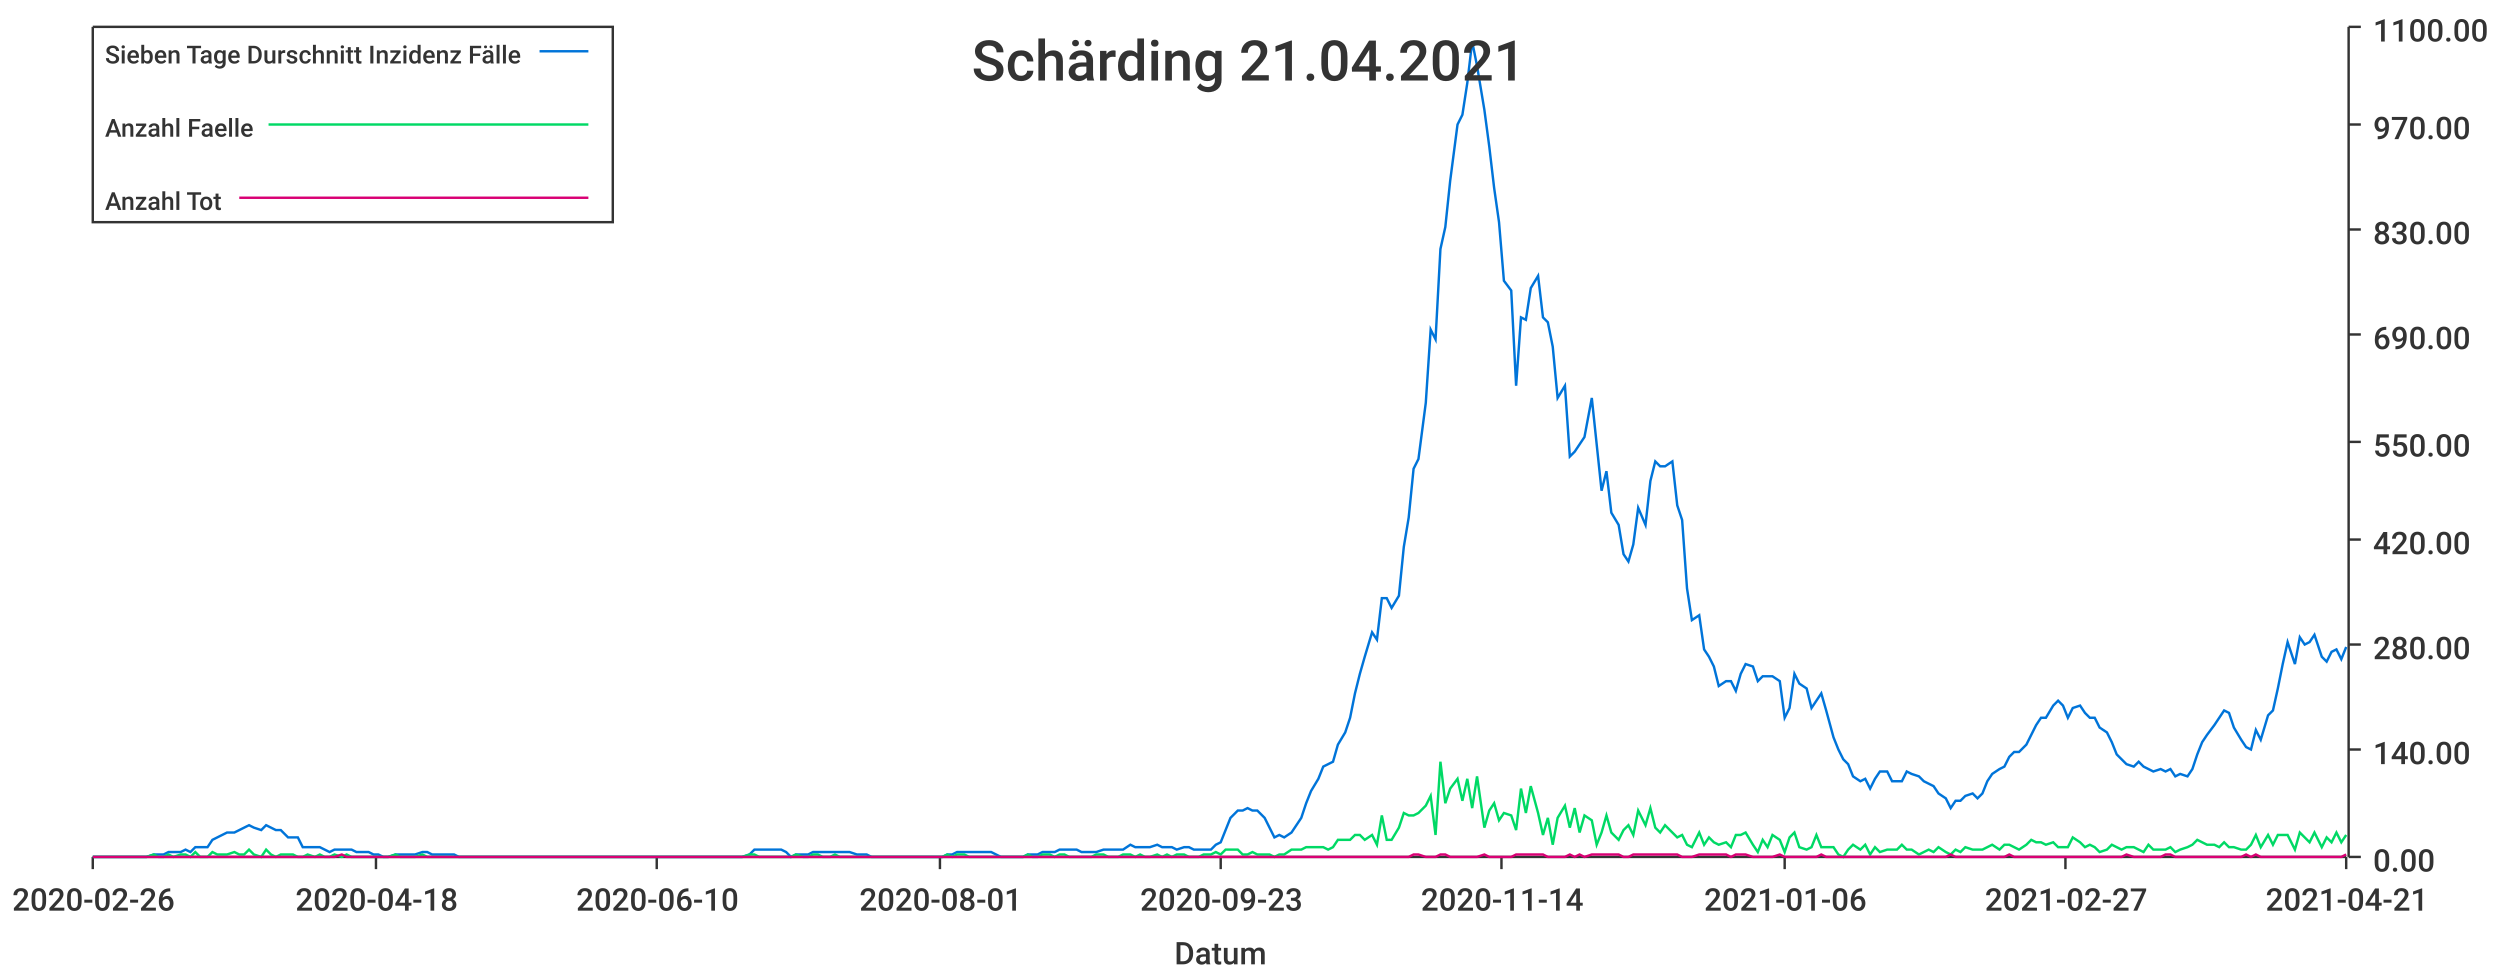
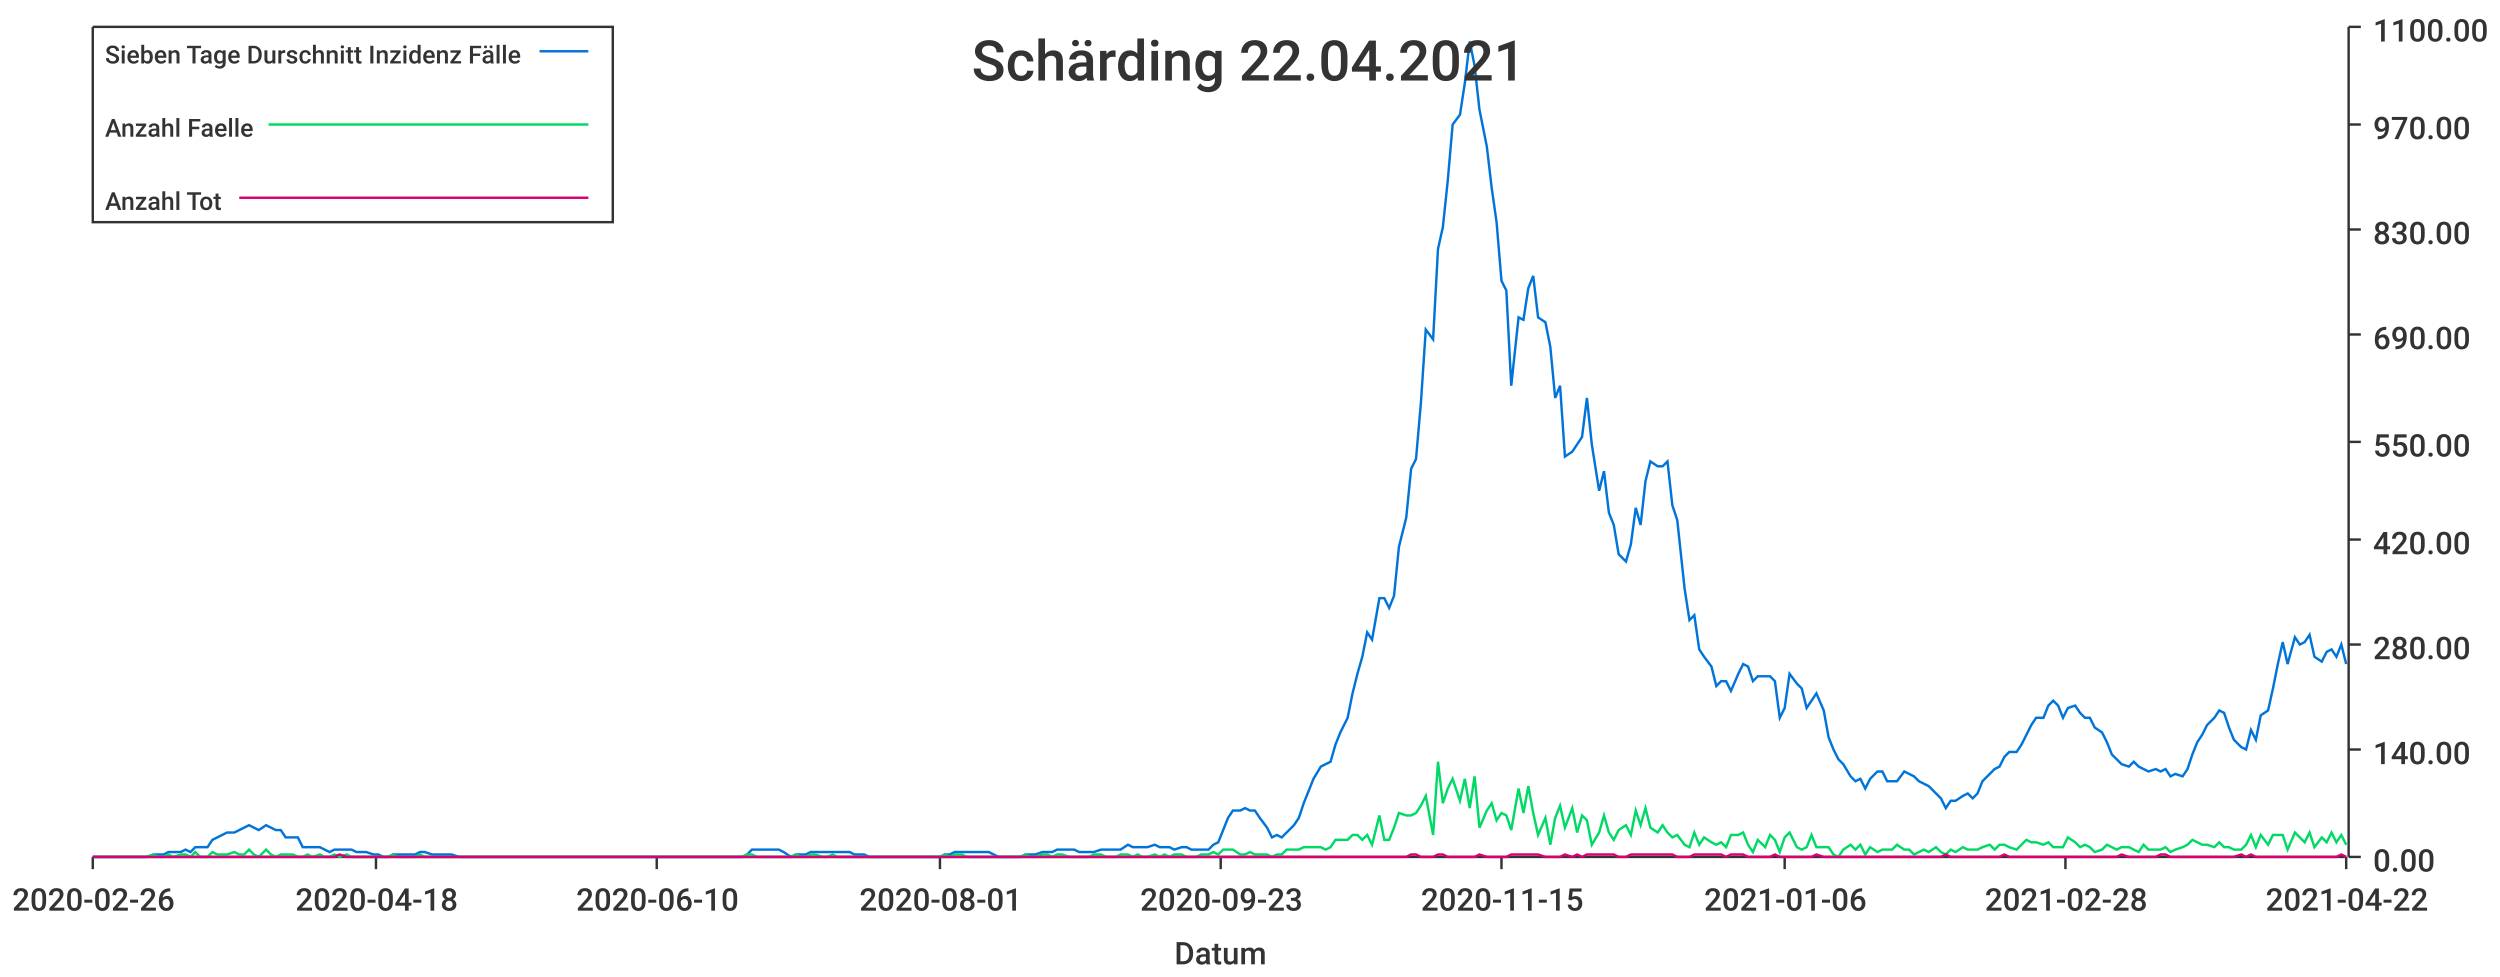
<svg xmlns="http://www.w3.org/2000/svg" width="1024" height="400">\n<path d="M 0 0 L 1024 0 L 1024 400 L 0 400 L 0 0" style="stroke-width:0;stroke:rgba(255,255,255,1.0);fill:rgba(255,255,255,1.0)" />
  <path d="M 38 11 L 961 11 L 961 351 L 38 351 L 38 11" style="stroke-width:0;stroke:rgba(255,255,255,1.0);fill:rgba(255,255,255,1.0)" />
  <path d="M 38 351 L 961 351" style="stroke-width:1;stroke:rgba(51,51,51,1.0);fill:none" />
  <path d="M 38 351 L 38 356" style="stroke-width:1;stroke:rgba(51,51,51,1.0);fill:none" />
  <text x="5" y="373" style="stroke-width:0;stroke:none;fill:rgba(51,51,51,1.0);font-size:12.8px;font-family:'Roboto Medium',sans-serif">2020-02-26</text>
  <path d="M 154 351 L 154 356" style="stroke-width:1;stroke:rgba(51,51,51,1.0);fill:none" />
  <text x="121" y="373" style="stroke-width:0;stroke:none;fill:rgba(51,51,51,1.0);font-size:12.8px;font-family:'Roboto Medium',sans-serif">2020-04-18</text>
  <path d="M 269 351 L 269 356" style="stroke-width:1;stroke:rgba(51,51,51,1.0);fill:none" />
  <text x="236" y="373" style="stroke-width:0;stroke:none;fill:rgba(51,51,51,1.0);font-size:12.8px;font-family:'Roboto Medium',sans-serif">2020-06-10</text>
  <path d="M 385 351 L 385 356" style="stroke-width:1;stroke:rgba(51,51,51,1.0);fill:none" />
  <text x="352" y="373" style="stroke-width:0;stroke:none;fill:rgba(51,51,51,1.0);font-size:12.8px;font-family:'Roboto Medium',sans-serif">2020-08-01</text>
  <path d="M 500 351 L 500 356" style="stroke-width:1;stroke:rgba(51,51,51,1.0);fill:none" />
  <text x="467" y="373" style="stroke-width:0;stroke:none;fill:rgba(51,51,51,1.0);font-size:12.8px;font-family:'Roboto Medium',sans-serif">2020-09-23</text>
  <path d="M 615 351 L 615 356" style="stroke-width:1;stroke:rgba(51,51,51,1.0);fill:none" />
-   <text x="582" y="373" style="stroke-width:0;stroke:none;fill:rgba(51,51,51,1.0);font-size:12.8px;font-family:'Roboto Medium',sans-serif">2020-11-14</text>
+   <text x="582" y="373" style="stroke-width:0;stroke:none;fill:rgba(51,51,51,1.0);font-size:12.8px;font-family:'Roboto Medium',sans-serif">2020-11-15</text>
  <path d="M 731 351 L 731 356" style="stroke-width:1;stroke:rgba(51,51,51,1.0);fill:none" />
  <text x="698" y="373" style="stroke-width:0;stroke:none;fill:rgba(51,51,51,1.0);font-size:12.8px;font-family:'Roboto Medium',sans-serif">2021-01-06</text>
  <path d="M 846 351 L 846 356" style="stroke-width:1;stroke:rgba(51,51,51,1.0);fill:none" />
-   <text x="813" y="373" style="stroke-width:0;stroke:none;fill:rgba(51,51,51,1.0);font-size:12.8px;font-family:'Roboto Medium',sans-serif">2021-02-27</text>
+   <text x="813" y="373" style="stroke-width:0;stroke:none;fill:rgba(51,51,51,1.0);font-size:12.8px;font-family:'Roboto Medium',sans-serif">2021-02-28</text>
  <path d="M 961 351 L 961 356" style="stroke-width:1;stroke:rgba(51,51,51,1.0);fill:none" />
-   <text x="928" y="373" style="stroke-width:0;stroke:none;fill:rgba(51,51,51,1.0);font-size:12.8px;font-family:'Roboto Medium',sans-serif">2021-04-21</text>
+   <text x="928" y="373" style="stroke-width:0;stroke:none;fill:rgba(51,51,51,1.0);font-size:12.8px;font-family:'Roboto Medium',sans-serif">2021-04-22</text>
  <text x="481" y="395" style="stroke-width:0;stroke:none;fill:rgba(51,51,51,1.0);font-size:12.8px;font-family:'Roboto Medium',sans-serif">Datum</text>
  <path d="M 962 351 L 962 11" style="stroke-width:1;stroke:rgba(51,51,51,1.0);fill:none" />
  <path d="M 962 351 L 967 351" style="stroke-width:1;stroke:rgba(51,51,51,1.0);fill:none" />
  <text x="972" y="357" style="stroke-width:0;stroke:none;fill:rgba(51,51,51,1.0);font-size:12.8px;font-family:'Roboto Medium',sans-serif">0.00</text>
  <path d="M 962 307 L 967 307" style="stroke-width:1;stroke:rgba(51,51,51,1.0);fill:none" />
  <text x="972" y="313" style="stroke-width:0;stroke:none;fill:rgba(51,51,51,1.0);font-size:12.8px;font-family:'Roboto Medium',sans-serif">140.00</text>
  <path d="M 962 264 L 967 264" style="stroke-width:1;stroke:rgba(51,51,51,1.0);fill:none" />
  <text x="972" y="270" style="stroke-width:0;stroke:none;fill:rgba(51,51,51,1.0);font-size:12.8px;font-family:'Roboto Medium',sans-serif">280.00</text>
  <path d="M 962 221 L 967 221" style="stroke-width:1;stroke:rgba(51,51,51,1.0);fill:none" />
  <text x="972" y="227" style="stroke-width:0;stroke:none;fill:rgba(51,51,51,1.0);font-size:12.8px;font-family:'Roboto Medium',sans-serif">420.00</text>
  <path d="M 962 181 L 967 181" style="stroke-width:1;stroke:rgba(51,51,51,1.0);fill:none" />
  <text x="972" y="187" style="stroke-width:0;stroke:none;fill:rgba(51,51,51,1.0);font-size:12.8px;font-family:'Roboto Medium',sans-serif">550.00</text>
  <path d="M 962 137 L 967 137" style="stroke-width:1;stroke:rgba(51,51,51,1.0);fill:none" />
  <text x="972" y="143" style="stroke-width:0;stroke:none;fill:rgba(51,51,51,1.0);font-size:12.8px;font-family:'Roboto Medium',sans-serif">690.00</text>
  <path d="M 962 94 L 967 94" style="stroke-width:1;stroke:rgba(51,51,51,1.0);fill:none" />
  <text x="972" y="100" style="stroke-width:0;stroke:none;fill:rgba(51,51,51,1.0);font-size:12.8px;font-family:'Roboto Medium',sans-serif">830.00</text>
  <path d="M 962 51 L 967 51" style="stroke-width:1;stroke:rgba(51,51,51,1.0);fill:none" />
  <text x="972" y="57" style="stroke-width:0;stroke:none;fill:rgba(51,51,51,1.0);font-size:12.8px;font-family:'Roboto Medium',sans-serif">970.00</text>
  <path d="M 962 11 L 967 11" style="stroke-width:1;stroke:rgba(51,51,51,1.0);fill:none" />
  <text x="972" y="17" style="stroke-width:0;stroke:none;fill:rgba(51,51,51,1.0);font-size:12.8px;font-family:'Roboto Medium',sans-serif">1100.00</text>
-   <path d="M 38 351 L 41 351 L 43 351 L 45 351 L 47 351 L 49 351 L 52 351 L 54 351 L 56 351 L 58 351 L 60 351 L 63 350 L 65 350 L 67 350 L 69 349 L 71 349 L 74 349 L 76 348 L 78 349 L 80 347 L 82 347 L 85 347 L 87 344 L 89 343 L 91 342 L 93 341 L 96 341 L 98 340 L 100 339 L 102 338 L 104 339 L 107 340 L 109 338 L 111 339 L 113 340 L 115 340 L 118 343 L 120 343 L 122 343 L 124 347 L 126 347 L 129 347 L 131 347 L 133 348 L 135 349 L 137 348 L 140 348 L 142 348 L 144 348 L 146 349 L 148 349 L 151 349 L 153 350 L 155 350 L 157 351 L 159 351 L 162 350 L 164 350 L 166 350 L 168 350 L 170 350 L 173 349 L 175 349 L 177 350 L 179 350 L 181 350 L 184 350 L 186 350 L 188 351 L 190 351 L 192 351 L 195 351 L 197 351 L 199 351 L 201 351 L 203 351 L 206 351 L 208 351 L 210 351 L 212 351 L 214 351 L 217 351 L 219 351 L 221 351 L 223 351 L 225 351 L 227 351 L 230 351 L 232 351 L 234 351 L 236 351 L 238 351 L 241 351 L 243 351 L 245 351 L 247 351 L 249 351 L 252 351 L 254 351 L 256 351 L 258 351 L 260 351 L 263 351 L 265 351 L 267 351 L 269 351 L 271 351 L 274 351 L 276 351 L 278 351 L 280 351 L 282 351 L 285 351 L 287 351 L 289 351 L 291 351 L 293 351 L 296 351 L 298 351 L 300 351 L 302 351 L 304 351 L 307 350 L 309 348 L 311 348 L 313 348 L 315 348 L 318 348 L 320 348 L 322 349 L 324 351 L 326 350 L 329 350 L 331 350 L 333 349 L 335 349 L 337 349 L 340 349 L 342 349 L 344 349 L 346 349 L 348 349 L 351 350 L 353 350 L 355 350 L 357 351 L 359 351 L 362 351 L 364 351 L 366 351 L 368 351 L 370 351 L 373 351 L 375 351 L 377 351 L 379 351 L 381 351 L 384 351 L 386 351 L 388 350 L 390 350 L 392 349 L 395 349 L 397 349 L 399 349 L 401 349 L 403 349 L 406 349 L 408 350 L 410 351 L 412 351 L 414 351 L 416 351 L 419 351 L 421 350 L 423 350 L 425 350 L 427 349 L 430 349 L 432 349 L 434 348 L 436 348 L 438 348 L 441 348 L 443 349 L 445 349 L 447 349 L 449 349 L 452 348 L 454 348 L 456 348 L 458 348 L 460 348 L 463 346 L 465 347 L 467 347 L 469 347 L 471 347 L 474 346 L 476 347 L 478 347 L 480 347 L 482 348 L 485 347 L 487 347 L 489 348 L 491 348 L 493 348 L 496 348 L 498 346 L 500 345 L 502 340 L 504 335 L 507 332 L 509 332 L 511 331 L 513 332 L 515 332 L 518 335 L 520 339 L 522 343 L 524 342 L 526 343 L 529 341 L 531 338 L 533 335 L 535 329 L 537 324 L 540 319 L 542 314 L 544 313 L 546 312 L 548 305 L 551 300 L 553 294 L 555 284 L 557 276 L 559 269 L 562 259 L 564 262 L 566 245 L 568 245 L 570 249 L 573 244 L 575 224 L 577 212 L 579 192 L 581 188 L 584 165 L 586 135 L 588 139 L 590 102 L 592 93 L 594 74 L 597 51 L 599 47 L 601 34 L 603 17 L 605 27 L 608 45 L 610 60 L 612 77 L 614 91 L 616 115 L 619 119 L 621 158 L 623 130 L 625 131 L 627 118 L 630 113 L 632 130 L 634 132 L 636 142 L 638 163 L 641 158 L 643 187 L 645 185 L 647 182 L 649 179 L 652 163 L 654 182 L 656 201 L 658 193 L 660 210 L 663 215 L 665 227 L 667 230 L 669 223 L 671 208 L 674 215 L 676 197 L 678 189 L 680 191 L 682 191 L 685 189 L 687 207 L 689 213 L 691 241 L 693 254 L 696 252 L 698 266 L 700 269 L 702 273 L 704 281 L 707 279 L 709 279 L 711 283 L 713 276 L 715 272 L 718 273 L 720 279 L 722 277 L 724 277 L 726 277 L 729 279 L 731 294 L 733 290 L 735 276 L 737 280 L 740 282 L 742 290 L 744 287 L 746 284 L 748 291 L 751 302 L 753 307 L 755 311 L 757 313 L 759 318 L 762 320 L 764 319 L 766 323 L 768 319 L 770 316 L 773 316 L 775 320 L 777 320 L 779 320 L 781 316 L 783 317 L 786 318 L 788 320 L 790 321 L 792 322 L 794 325 L 797 327 L 799 331 L 801 328 L 803 328 L 805 326 L 808 325 L 810 327 L 812 325 L 814 320 L 816 317 L 819 315 L 821 314 L 823 310 L 825 308 L 827 308 L 830 305 L 832 301 L 834 297 L 836 294 L 838 294 L 841 289 L 843 287 L 845 289 L 847 294 L 849 290 L 852 289 L 854 292 L 856 294 L 858 294 L 860 298 L 863 300 L 865 304 L 867 309 L 869 311 L 871 313 L 874 314 L 876 312 L 878 314 L 880 315 L 882 316 L 885 315 L 887 316 L 889 315 L 891 318 L 893 317 L 896 318 L 898 315 L 900 309 L 902 304 L 904 301 L 907 297 L 909 294 L 911 291 L 913 292 L 915 298 L 918 303 L 920 306 L 922 307 L 924 299 L 926 303 L 929 293 L 931 291 L 933 282 L 935 272 L 937 263 L 940 272 L 942 261 L 944 264 L 946 263 L 948 260 L 951 269 L 953 271 L 955 267 L 957 266 L 959 270 L 961 265" style="stroke-width:1;stroke:rgba(0,116,217,1.0);fill:none" />
-   <path d="M 38 351 L 41 351 L 43 351 L 45 351 L 47 351 L 49 351 L 52 351 L 54 351 L 56 351 L 58 351 L 60 351 L 63 350 L 65 351 L 67 351 L 69 350 L 71 351 L 74 350 L 76 350 L 78 351 L 80 349 L 82 351 L 85 351 L 87 349 L 89 350 L 91 350 L 93 350 L 96 349 L 98 350 L 100 350 L 102 348 L 104 350 L 107 351 L 109 348 L 111 350 L 113 351 L 115 350 L 118 350 L 120 350 L 122 351 L 124 351 L 126 350 L 129 351 L 131 350 L 133 351 L 135 351 L 137 350 L 140 351 L 142 350 L 144 351 L 146 351 L 148 351 L 151 351 L 153 351 L 155 351 L 157 351 L 159 351 L 162 350 L 164 351 L 166 351 L 168 351 L 170 351 L 173 350 L 175 351 L 177 351 L 179 351 L 181 351 L 184 351 L 186 351 L 188 351 L 190 351 L 192 351 L 195 351 L 197 351 L 199 351 L 201 351 L 203 351 L 206 351 L 208 351 L 210 351 L 212 351 L 214 351 L 217 351 L 219 351 L 221 351 L 223 351 L 225 351 L 227 351 L 230 351 L 232 351 L 234 351 L 236 351 L 238 351 L 241 351 L 243 351 L 245 351 L 247 351 L 249 351 L 252 351 L 254 351 L 256 351 L 258 351 L 260 351 L 263 351 L 265 351 L 267 351 L 269 351 L 271 351 L 274 351 L 276 351 L 278 351 L 280 351 L 282 351 L 285 351 L 287 351 L 289 351 L 291 351 L 293 351 L 296 351 L 298 351 L 300 351 L 302 351 L 304 351 L 307 350 L 309 350 L 311 351 L 313 351 L 315 351 L 318 351 L 320 351 L 322 351 L 324 351 L 326 350 L 329 351 L 331 351 L 333 350 L 335 350 L 337 351 L 340 351 L 342 350 L 344 351 L 346 351 L 348 351 L 351 351 L 353 351 L 355 351 L 357 351 L 359 351 L 362 351 L 364 351 L 366 351 L 368 351 L 370 351 L 373 351 L 375 351 L 377 351 L 379 351 L 381 351 L 384 351 L 386 351 L 388 350 L 390 351 L 392 350 L 395 350 L 397 351 L 399 351 L 401 351 L 403 351 L 406 351 L 408 351 L 410 351 L 412 351 L 414 351 L 416 351 L 419 351 L 421 350 L 423 351 L 425 351 L 427 350 L 430 350 L 432 351 L 434 350 L 436 350 L 438 351 L 441 351 L 443 351 L 445 351 L 447 351 L 449 350 L 452 350 L 454 351 L 456 351 L 458 351 L 460 350 L 463 350 L 465 351 L 467 350 L 469 351 L 471 351 L 474 350 L 476 351 L 478 350 L 480 351 L 482 350 L 485 350 L 487 351 L 489 351 L 491 351 L 493 350 L 496 350 L 498 349 L 500 350 L 502 348 L 504 348 L 507 348 L 509 350 L 511 350 L 513 349 L 515 350 L 518 350 L 520 350 L 522 351 L 524 350 L 526 350 L 529 348 L 531 348 L 533 348 L 535 347 L 537 347 L 540 347 L 542 347 L 544 348 L 546 347 L 548 344 L 551 344 L 553 344 L 555 342 L 557 342 L 559 344 L 562 342 L 564 346 L 566 334 L 568 344 L 570 344 L 573 339 L 575 333 L 577 334 L 579 334 L 581 333 L 584 330 L 586 326 L 588 342 L 590 312 L 592 329 L 594 323 L 597 319 L 599 328 L 601 319 L 603 331 L 605 318 L 608 339 L 610 332 L 612 329 L 614 336 L 616 333 L 619 334 L 621 340 L 623 323 L 625 333 L 627 322 L 630 333 L 632 342 L 634 335 L 636 346 L 638 335 L 641 330 L 643 339 L 645 331 L 647 341 L 649 334 L 652 336 L 654 346 L 656 341 L 658 334 L 660 341 L 663 344 L 665 340 L 667 338 L 669 342 L 671 332 L 674 338 L 676 331 L 678 339 L 680 341 L 682 338 L 685 341 L 687 343 L 689 342 L 691 346 L 693 347 L 696 341 L 698 346 L 700 343 L 702 345 L 704 346 L 707 345 L 709 347 L 711 342 L 713 342 L 715 341 L 718 346 L 720 349 L 722 344 L 724 347 L 726 342 L 729 344 L 731 349 L 733 343 L 735 341 L 737 347 L 740 348 L 742 347 L 744 342 L 746 347 L 748 347 L 751 347 L 753 350 L 755 351 L 757 348 L 759 346 L 762 348 L 764 346 L 766 350 L 768 347 L 770 349 L 773 348 L 775 348 L 777 348 L 779 346 L 781 348 L 783 348 L 786 350 L 788 349 L 790 348 L 792 349 L 794 347 L 797 349 L 799 350 L 801 348 L 803 349 L 805 347 L 808 348 L 810 348 L 812 348 L 814 347 L 816 346 L 819 348 L 821 346 L 823 346 L 825 347 L 827 348 L 830 346 L 832 344 L 834 345 L 836 345 L 838 346 L 841 345 L 843 347 L 845 347 L 847 347 L 849 343 L 852 345 L 854 347 L 856 346 L 858 347 L 860 349 L 863 348 L 865 346 L 867 347 L 869 348 L 871 347 L 874 347 L 876 348 L 878 349 L 880 346 L 882 348 L 885 348 L 887 348 L 889 347 L 891 349 L 893 348 L 896 347 L 898 346 L 900 344 L 902 345 L 904 346 L 907 346 L 909 347 L 911 345 L 913 347 L 915 347 L 918 348 L 920 348 L 922 346 L 924 342 L 926 347 L 929 342 L 931 346 L 933 342 L 935 342 L 937 342 L 940 348 L 942 341 L 944 343 L 946 345 L 948 341 L 951 347 L 953 343 L 955 345 L 957 341 L 959 345 L 961 342" style="stroke-width:1;stroke:rgba(0,217,101,1.0);fill:none" />
-   <path d="M 38 351 L 41 351 L 43 351 L 45 351 L 47 351 L 49 351 L 52 351 L 54 351 L 56 351 L 58 351 L 60 351 L 63 351 L 65 351 L 67 351 L 69 351 L 71 351 L 74 351 L 76 351 L 78 351 L 80 351 L 82 351 L 85 351 L 87 351 L 89 351 L 91 351 L 93 351 L 96 351 L 98 351 L 100 351 L 102 351 L 104 351 L 107 351 L 109 351 L 111 351 L 113 351 L 115 351 L 118 351 L 120 351 L 122 351 L 124 351 L 126 351 L 129 351 L 131 351 L 133 351 L 135 351 L 137 351 L 140 350 L 142 351 L 144 351 L 146 351 L 148 351 L 151 351 L 153 351 L 155 351 L 157 351 L 159 351 L 162 351 L 164 351 L 166 351 L 168 351 L 170 351 L 173 351 L 175 351 L 177 351 L 179 351 L 181 351 L 184 351 L 186 351 L 188 351 L 190 351 L 192 351 L 195 351 L 197 351 L 199 351 L 201 351 L 203 351 L 206 351 L 208 351 L 210 351 L 212 351 L 214 351 L 217 351 L 219 351 L 221 351 L 223 351 L 225 351 L 227 351 L 230 351 L 232 351 L 234 351 L 236 351 L 238 351 L 241 351 L 243 351 L 245 351 L 247 351 L 249 351 L 252 351 L 254 351 L 256 351 L 258 351 L 260 351 L 263 351 L 265 351 L 267 351 L 269 351 L 271 351 L 274 351 L 276 351 L 278 351 L 280 351 L 282 351 L 285 351 L 287 351 L 289 351 L 291 351 L 293 351 L 296 351 L 298 351 L 300 351 L 302 351 L 304 351 L 307 351 L 309 351 L 311 351 L 313 351 L 315 351 L 318 351 L 320 351 L 322 351 L 324 351 L 326 351 L 329 351 L 331 351 L 333 351 L 335 351 L 337 351 L 340 351 L 342 351 L 344 351 L 346 351 L 348 351 L 351 351 L 353 351 L 355 351 L 357 351 L 359 351 L 362 351 L 364 351 L 366 351 L 368 351 L 370 351 L 373 351 L 375 351 L 377 351 L 379 351 L 381 351 L 384 351 L 386 351 L 388 351 L 390 351 L 392 351 L 395 351 L 397 351 L 399 351 L 401 351 L 403 351 L 406 351 L 408 351 L 410 351 L 412 351 L 414 351 L 416 351 L 419 351 L 421 351 L 423 351 L 425 351 L 427 351 L 430 351 L 432 351 L 434 351 L 436 351 L 438 351 L 441 351 L 443 351 L 445 351 L 447 351 L 449 351 L 452 351 L 454 351 L 456 351 L 458 351 L 460 351 L 463 351 L 465 351 L 467 351 L 469 351 L 471 351 L 474 351 L 476 351 L 478 351 L 480 351 L 482 351 L 485 351 L 487 351 L 489 351 L 491 351 L 493 351 L 496 351 L 498 351 L 500 351 L 502 351 L 504 351 L 507 351 L 509 351 L 511 351 L 513 351 L 515 351 L 518 351 L 520 351 L 522 351 L 524 351 L 526 351 L 529 351 L 531 351 L 533 351 L 535 351 L 537 351 L 540 351 L 542 351 L 544 351 L 546 351 L 548 351 L 551 351 L 553 351 L 555 351 L 557 351 L 559 351 L 562 351 L 564 351 L 566 351 L 568 351 L 570 351 L 573 351 L 575 351 L 577 351 L 579 350 L 581 350 L 584 351 L 586 351 L 588 351 L 590 350 L 592 350 L 594 351 L 597 351 L 599 351 L 601 351 L 603 351 L 605 351 L 608 350 L 610 351 L 612 351 L 614 351 L 616 351 L 619 351 L 621 350 L 623 350 L 625 350 L 627 350 L 630 350 L 632 350 L 634 351 L 636 351 L 638 351 L 641 351 L 643 350 L 645 351 L 647 350 L 649 351 L 652 350 L 654 350 L 656 350 L 658 350 L 660 350 L 663 350 L 665 351 L 667 351 L 669 350 L 671 350 L 674 350 L 676 350 L 678 350 L 680 350 L 682 350 L 685 350 L 687 350 L 689 351 L 691 351 L 693 351 L 696 350 L 698 350 L 700 350 L 702 350 L 704 350 L 707 350 L 709 351 L 711 350 L 713 350 L 715 350 L 718 351 L 720 351 L 722 351 L 724 351 L 726 351 L 729 350 L 731 351 L 733 351 L 735 351 L 737 351 L 740 351 L 742 351 L 744 351 L 746 350 L 748 351 L 751 351 L 753 351 L 755 351 L 757 351 L 759 351 L 762 351 L 764 351 L 766 351 L 768 351 L 770 351 L 773 351 L 775 351 L 777 351 L 779 351 L 781 351 L 783 351 L 786 351 L 788 351 L 790 351 L 792 351 L 794 351 L 797 351 L 799 350 L 801 351 L 803 351 L 805 351 L 808 351 L 810 351 L 812 351 L 814 351 L 816 351 L 819 351 L 821 351 L 823 350 L 825 351 L 827 351 L 830 351 L 832 351 L 834 351 L 836 351 L 838 351 L 841 351 L 843 351 L 845 351 L 847 351 L 849 351 L 852 351 L 854 351 L 856 351 L 858 351 L 860 351 L 863 351 L 865 351 L 867 351 L 869 351 L 871 350 L 874 351 L 876 351 L 878 351 L 880 351 L 882 351 L 885 351 L 887 350 L 889 350 L 891 351 L 893 351 L 896 351 L 898 351 L 900 351 L 902 351 L 904 351 L 907 351 L 909 351 L 911 351 L 913 351 L 915 351 L 918 351 L 920 350 L 922 351 L 924 350 L 926 351 L 929 351 L 931 351 L 933 351 L 935 351 L 937 351 L 940 351 L 942 351 L 944 351 L 946 351 L 948 351 L 951 351 L 953 351 L 955 351 L 957 351 L 959 351 L 961 350" style="stroke-width:1;stroke:rgba(217,0,116,1.0);fill:none" />
-   <text x="398" y="33" style="stroke-width:0;stroke:none;fill:rgba(51,51,51,1.0);font-size:23.0px;font-family:'Roboto Medium',sans-serif">Schärding 21.04.2021</text>
+   <path d="M 38 351 L 41 351 L 43 351 L 45 351 L 47 351 L 49 351 L 52 351 L 54 351 L 56 351 L 58 351 L 60 351 L 63 350 L 65 350 L 67 350 L 69 349 L 71 349 L 74 349 L 76 348 L 78 349 L 80 347 L 82 347 L 85 347 L 87 344 L 89 343 L 91 342 L 93 341 L 96 341 L 98 340 L 100 339 L 102 338 L 104 339 L 106 340 L 109 338 L 111 339 L 113 340 L 115 340 L 117 343 L 120 343 L 122 343 L 124 347 L 126 347 L 128 347 L 131 347 L 133 348 L 135 349 L 137 348 L 139 348 L 142 348 L 144 348 L 146 349 L 148 349 L 150 349 L 153 350 L 155 350 L 157 351 L 159 351 L 161 350 L 163 350 L 166 350 L 168 350 L 170 350 L 172 349 L 174 349 L 177 350 L 179 350 L 181 350 L 183 350 L 185 350 L 188 351 L 190 351 L 192 351 L 194 351 L 196 351 L 199 351 L 201 351 L 203 351 L 205 351 L 207 351 L 210 351 L 212 351 L 214 351 L 216 351 L 218 351 L 220 351 L 223 351 L 225 351 L 227 351 L 229 351 L 231 351 L 234 351 L 236 351 L 238 351 L 240 351 L 242 351 L 245 351 L 247 351 L 249 351 L 251 351 L 253 351 L 256 351 L 258 351 L 260 351 L 262 351 L 264 351 L 267 351 L 269 351 L 271 351 L 273 351 L 275 351 L 277 351 L 280 351 L 282 351 L 284 351 L 286 351 L 288 351 L 291 351 L 293 351 L 295 351 L 297 351 L 299 351 L 302 351 L 304 351 L 306 350 L 308 348 L 310 348 L 313 348 L 315 348 L 317 348 L 319 348 L 321 349 L 324 351 L 326 350 L 328 350 L 330 350 L 332 349 L 334 349 L 337 349 L 339 349 L 341 349 L 343 349 L 345 349 L 348 349 L 350 350 L 352 350 L 354 350 L 356 351 L 359 351 L 361 351 L 363 351 L 365 351 L 367 351 L 370 351 L 372 351 L 374 351 L 376 351 L 378 351 L 381 351 L 383 351 L 385 351 L 387 350 L 389 350 L 391 349 L 394 349 L 396 349 L 398 349 L 400 349 L 402 349 L 405 349 L 407 350 L 409 351 L 411 351 L 413 351 L 416 351 L 418 351 L 420 350 L 422 350 L 424 350 L 427 349 L 429 349 L 431 349 L 433 348 L 435 348 L 438 348 L 440 348 L 442 349 L 444 349 L 446 349 L 448 349 L 451 348 L 453 348 L 455 348 L 457 348 L 459 348 L 462 346 L 464 347 L 466 347 L 468 347 L 470 347 L 473 346 L 475 347 L 477 347 L 479 347 L 481 348 L 484 347 L 486 347 L 488 348 L 490 348 L 492 348 L 495 348 L 497 346 L 499 345 L 501 340 L 503 335 L 505 332 L 508 332 L 510 331 L 512 332 L 514 332 L 516 335 L 519 339 L 521 343 L 523 342 L 525 343 L 527 341 L 530 338 L 532 335 L 534 329 L 536 324 L 538 319 L 541 314 L 543 313 L 545 312 L 547 305 L 549 300 L 552 294 L 554 284 L 556 276 L 558 269 L 560 259 L 562 262 L 565 245 L 567 245 L 569 249 L 571 244 L 573 224 L 576 212 L 578 192 L 580 188 L 582 165 L 584 135 L 587 139 L 589 102 L 591 93 L 593 74 L 595 51 L 598 47 L 600 34 L 602 17 L 604 27 L 606 45 L 609 60 L 611 77 L 613 91 L 615 115 L 617 119 L 619 158 L 622 130 L 624 131 L 626 118 L 628 113 L 630 130 L 633 132 L 635 142 L 637 163 L 639 158 L 641 187 L 644 185 L 646 182 L 648 179 L 650 163 L 652 182 L 655 201 L 657 193 L 659 210 L 661 215 L 663 227 L 666 230 L 668 223 L 670 208 L 672 215 L 674 197 L 676 189 L 679 191 L 681 191 L 683 189 L 685 207 L 687 213 L 690 241 L 692 254 L 694 252 L 696 266 L 698 269 L 701 273 L 703 281 L 705 279 L 707 279 L 709 283 L 712 276 L 714 272 L 716 273 L 718 279 L 720 277 L 723 277 L 725 277 L 727 279 L 729 294 L 731 290 L 733 276 L 736 280 L 738 282 L 740 290 L 742 287 L 744 284 L 747 291 L 749 302 L 751 307 L 753 311 L 755 313 L 758 318 L 760 320 L 762 319 L 764 323 L 766 319 L 769 316 L 771 316 L 773 320 L 775 320 L 777 320 L 780 316 L 782 317 L 784 318 L 786 320 L 788 321 L 790 322 L 793 325 L 795 327 L 797 331 L 799 328 L 801 328 L 804 326 L 806 325 L 808 327 L 810 325 L 812 320 L 815 317 L 817 315 L 819 314 L 821 310 L 823 308 L 826 308 L 828 305 L 830 301 L 832 297 L 834 294 L 837 294 L 839 289 L 841 287 L 843 289 L 845 294 L 847 290 L 850 289 L 852 292 L 854 294 L 856 294 L 858 298 L 861 300 L 863 304 L 865 309 L 867 311 L 869 313 L 872 314 L 874 312 L 876 314 L 878 315 L 880 316 L 883 315 L 885 316 L 887 315 L 889 318 L 891 317 L 894 318 L 896 315 L 898 309 L 900 304 L 902 301 L 904 297 L 907 294 L 909 291 L 911 292 L 913 298 L 915 303 L 918 306 L 920 307 L 922 299 L 924 303 L 926 293 L 929 291 L 931 282 L 933 272 L 935 263 L 937 272 L 940 261 L 942 264 L 944 263 L 946 260 L 948 269 L 951 271 L 953 267 L 955 266 L 957 269 L 959 264 L 961 272" style="stroke-width:1;stroke:rgba(0,116,217,1.0);fill:none" />
+   <path d="M 38 351 L 41 351 L 43 351 L 45 351 L 47 351 L 49 351 L 52 351 L 54 351 L 56 351 L 58 351 L 60 351 L 63 350 L 65 351 L 67 351 L 69 350 L 71 351 L 74 350 L 76 350 L 78 351 L 80 349 L 82 351 L 85 351 L 87 349 L 89 350 L 91 350 L 93 350 L 96 349 L 98 350 L 100 350 L 102 348 L 104 350 L 106 351 L 109 348 L 111 350 L 113 351 L 115 350 L 117 350 L 120 350 L 122 351 L 124 351 L 126 350 L 128 351 L 131 350 L 133 351 L 135 351 L 137 350 L 139 351 L 142 350 L 144 351 L 146 351 L 148 351 L 150 351 L 153 351 L 155 351 L 157 351 L 159 351 L 161 350 L 163 351 L 166 351 L 168 351 L 170 351 L 172 350 L 174 351 L 177 351 L 179 351 L 181 351 L 183 351 L 185 351 L 188 351 L 190 351 L 192 351 L 194 351 L 196 351 L 199 351 L 201 351 L 203 351 L 205 351 L 207 351 L 210 351 L 212 351 L 214 351 L 216 351 L 218 351 L 220 351 L 223 351 L 225 351 L 227 351 L 229 351 L 231 351 L 234 351 L 236 351 L 238 351 L 240 351 L 242 351 L 245 351 L 247 351 L 249 351 L 251 351 L 253 351 L 256 351 L 258 351 L 260 351 L 262 351 L 264 351 L 267 351 L 269 351 L 271 351 L 273 351 L 275 351 L 277 351 L 280 351 L 282 351 L 284 351 L 286 351 L 288 351 L 291 351 L 293 351 L 295 351 L 297 351 L 299 351 L 302 351 L 304 351 L 306 350 L 308 350 L 310 351 L 313 351 L 315 351 L 317 351 L 319 351 L 321 351 L 324 351 L 326 350 L 328 351 L 330 351 L 332 350 L 334 350 L 337 351 L 339 351 L 341 350 L 343 351 L 345 351 L 348 351 L 350 351 L 352 351 L 354 351 L 356 351 L 359 351 L 361 351 L 363 351 L 365 351 L 367 351 L 370 351 L 372 351 L 374 351 L 376 351 L 378 351 L 381 351 L 383 351 L 385 351 L 387 350 L 389 351 L 391 350 L 394 350 L 396 351 L 398 351 L 400 351 L 402 351 L 405 351 L 407 351 L 409 351 L 411 351 L 413 351 L 416 351 L 418 351 L 420 350 L 422 351 L 424 351 L 427 350 L 429 350 L 431 351 L 433 350 L 435 350 L 438 351 L 440 351 L 442 351 L 444 351 L 446 351 L 448 350 L 451 350 L 453 351 L 455 351 L 457 351 L 459 350 L 462 350 L 464 351 L 466 350 L 468 351 L 470 351 L 473 350 L 475 351 L 477 350 L 479 351 L 481 350 L 484 350 L 486 351 L 488 351 L 490 351 L 492 350 L 495 350 L 497 349 L 499 350 L 501 348 L 503 348 L 505 348 L 508 350 L 510 350 L 512 349 L 514 350 L 516 350 L 519 350 L 521 351 L 523 350 L 525 350 L 527 348 L 530 348 L 532 348 L 534 347 L 536 347 L 538 347 L 541 347 L 543 348 L 545 347 L 547 344 L 549 344 L 552 344 L 554 342 L 556 342 L 558 344 L 560 342 L 562 346 L 565 334 L 567 344 L 569 344 L 571 339 L 573 333 L 576 334 L 578 334 L 580 333 L 582 330 L 584 326 L 587 342 L 589 312 L 591 329 L 593 323 L 595 319 L 598 328 L 600 319 L 602 331 L 604 318 L 606 339 L 609 332 L 611 329 L 613 336 L 615 333 L 617 334 L 619 340 L 622 323 L 624 333 L 626 322 L 628 333 L 630 342 L 633 335 L 635 346 L 637 335 L 639 330 L 641 339 L 644 331 L 646 341 L 648 334 L 650 336 L 652 346 L 655 341 L 657 334 L 659 341 L 661 344 L 663 340 L 666 338 L 668 342 L 670 332 L 672 338 L 674 331 L 676 339 L 679 341 L 681 338 L 683 341 L 685 343 L 687 342 L 690 346 L 692 347 L 694 341 L 696 346 L 698 343 L 701 345 L 703 346 L 705 345 L 707 347 L 709 342 L 712 342 L 714 341 L 716 346 L 718 349 L 720 344 L 723 347 L 725 342 L 727 344 L 729 349 L 731 343 L 733 341 L 736 347 L 738 348 L 740 347 L 742 342 L 744 347 L 747 347 L 749 347 L 751 350 L 753 351 L 755 348 L 758 346 L 760 348 L 762 346 L 764 350 L 766 347 L 769 349 L 771 348 L 773 348 L 775 348 L 777 346 L 780 348 L 782 348 L 784 350 L 786 349 L 788 348 L 790 349 L 793 347 L 795 349 L 797 350 L 799 348 L 801 349 L 804 347 L 806 348 L 808 348 L 810 348 L 812 347 L 815 346 L 817 348 L 819 346 L 821 346 L 823 347 L 826 348 L 828 346 L 830 344 L 832 345 L 834 345 L 837 346 L 839 345 L 841 347 L 843 347 L 845 347 L 847 343 L 850 345 L 852 347 L 854 346 L 856 347 L 858 349 L 861 348 L 863 346 L 865 347 L 867 348 L 869 347 L 872 347 L 874 348 L 876 349 L 878 346 L 880 348 L 883 348 L 885 348 L 887 347 L 889 349 L 891 348 L 894 347 L 896 346 L 898 344 L 900 345 L 902 346 L 904 346 L 907 347 L 909 345 L 911 347 L 913 347 L 915 348 L 918 348 L 920 346 L 922 342 L 924 347 L 926 342 L 929 346 L 931 342 L 933 342 L 935 342 L 937 348 L 940 341 L 942 343 L 944 345 L 946 341 L 948 347 L 951 343 L 953 345 L 955 341 L 957 345 L 959 342 L 961 346" style="stroke-width:1;stroke:rgba(0,217,101,1.0);fill:none" />
+   <path d="M 38 351 L 41 351 L 43 351 L 45 351 L 47 351 L 49 351 L 52 351 L 54 351 L 56 351 L 58 351 L 60 351 L 63 351 L 65 351 L 67 351 L 69 351 L 71 351 L 74 351 L 76 351 L 78 351 L 80 351 L 82 351 L 85 351 L 87 351 L 89 351 L 91 351 L 93 351 L 96 351 L 98 351 L 100 351 L 102 351 L 104 351 L 106 351 L 109 351 L 111 351 L 113 351 L 115 351 L 117 351 L 120 351 L 122 351 L 124 351 L 126 351 L 128 351 L 131 351 L 133 351 L 135 351 L 137 351 L 139 350 L 142 351 L 144 351 L 146 351 L 148 351 L 150 351 L 153 351 L 155 351 L 157 351 L 159 351 L 161 351 L 163 351 L 166 351 L 168 351 L 170 351 L 172 351 L 174 351 L 177 351 L 179 351 L 181 351 L 183 351 L 185 351 L 188 351 L 190 351 L 192 351 L 194 351 L 196 351 L 199 351 L 201 351 L 203 351 L 205 351 L 207 351 L 210 351 L 212 351 L 214 351 L 216 351 L 218 351 L 220 351 L 223 351 L 225 351 L 227 351 L 229 351 L 231 351 L 234 351 L 236 351 L 238 351 L 240 351 L 242 351 L 245 351 L 247 351 L 249 351 L 251 351 L 253 351 L 256 351 L 258 351 L 260 351 L 262 351 L 264 351 L 267 351 L 269 351 L 271 351 L 273 351 L 275 351 L 277 351 L 280 351 L 282 351 L 284 351 L 286 351 L 288 351 L 291 351 L 293 351 L 295 351 L 297 351 L 299 351 L 302 351 L 304 351 L 306 351 L 308 351 L 310 351 L 313 351 L 315 351 L 317 351 L 319 351 L 321 351 L 324 351 L 326 351 L 328 351 L 330 351 L 332 351 L 334 351 L 337 351 L 339 351 L 341 351 L 343 351 L 345 351 L 348 351 L 350 351 L 352 351 L 354 351 L 356 351 L 359 351 L 361 351 L 363 351 L 365 351 L 367 351 L 370 351 L 372 351 L 374 351 L 376 351 L 378 351 L 381 351 L 383 351 L 385 351 L 387 351 L 389 351 L 391 351 L 394 351 L 396 351 L 398 351 L 400 351 L 402 351 L 405 351 L 407 351 L 409 351 L 411 351 L 413 351 L 416 351 L 418 351 L 420 351 L 422 351 L 424 351 L 427 351 L 429 351 L 431 351 L 433 351 L 435 351 L 438 351 L 440 351 L 442 351 L 444 351 L 446 351 L 448 351 L 451 351 L 453 351 L 455 351 L 457 351 L 459 351 L 462 351 L 464 351 L 466 351 L 468 351 L 470 351 L 473 351 L 475 351 L 477 351 L 479 351 L 481 351 L 484 351 L 486 351 L 488 351 L 490 351 L 492 351 L 495 351 L 497 351 L 499 351 L 501 351 L 503 351 L 505 351 L 508 351 L 510 351 L 512 351 L 514 351 L 516 351 L 519 351 L 521 351 L 523 351 L 525 351 L 527 351 L 530 351 L 532 351 L 534 351 L 536 351 L 538 351 L 541 351 L 543 351 L 545 351 L 547 351 L 549 351 L 552 351 L 554 351 L 556 351 L 558 351 L 560 351 L 562 351 L 565 351 L 567 351 L 569 351 L 571 351 L 573 351 L 576 351 L 578 350 L 580 350 L 582 351 L 584 351 L 587 351 L 589 350 L 591 350 L 593 351 L 595 351 L 598 351 L 600 351 L 602 351 L 604 351 L 606 350 L 609 351 L 611 351 L 613 351 L 615 351 L 617 351 L 619 350 L 622 350 L 624 350 L 626 350 L 628 350 L 630 350 L 633 351 L 635 351 L 637 351 L 639 351 L 641 350 L 644 351 L 646 350 L 648 351 L 650 350 L 652 350 L 655 350 L 657 350 L 659 350 L 661 350 L 663 351 L 666 351 L 668 350 L 670 350 L 672 350 L 674 350 L 676 350 L 679 350 L 681 350 L 683 350 L 685 350 L 687 351 L 690 351 L 692 351 L 694 350 L 696 350 L 698 350 L 701 350 L 703 350 L 705 350 L 707 351 L 709 350 L 712 350 L 714 350 L 716 351 L 718 351 L 720 351 L 723 351 L 725 351 L 727 350 L 729 351 L 731 351 L 733 351 L 736 351 L 738 351 L 740 351 L 742 351 L 744 350 L 747 351 L 749 351 L 751 351 L 753 351 L 755 351 L 758 351 L 760 351 L 762 351 L 764 351 L 766 351 L 769 351 L 771 351 L 773 351 L 775 351 L 777 351 L 780 351 L 782 351 L 784 351 L 786 351 L 788 351 L 790 351 L 793 351 L 795 351 L 797 350 L 799 351 L 801 351 L 804 351 L 806 351 L 808 351 L 810 351 L 812 351 L 815 351 L 817 351 L 819 351 L 821 350 L 823 351 L 826 351 L 828 351 L 830 351 L 832 351 L 834 351 L 837 351 L 839 351 L 841 351 L 843 351 L 845 351 L 847 351 L 850 351 L 852 351 L 854 351 L 856 351 L 858 351 L 861 351 L 863 351 L 865 351 L 867 351 L 869 350 L 872 351 L 874 351 L 876 351 L 878 351 L 880 351 L 883 351 L 885 350 L 887 350 L 889 351 L 891 351 L 894 351 L 896 351 L 898 351 L 900 351 L 902 351 L 904 351 L 907 351 L 909 351 L 911 351 L 913 351 L 915 351 L 918 350 L 920 351 L 922 350 L 924 351 L 926 351 L 929 351 L 931 351 L 933 351 L 935 351 L 937 351 L 940 351 L 942 351 L 944 351 L 946 351 L 948 351 L 951 351 L 953 351 L 955 351 L 957 351 L 959 350 L 961 351" style="stroke-width:1;stroke:rgba(217,0,116,1.0);fill:none" />
+   <text x="398" y="33" style="stroke-width:0;stroke:none;fill:rgba(51,51,51,1.0);font-size:23.0px;font-family:'Roboto Medium',sans-serif">Schärding 22.04.2021</text>
  <path d="M 38 11 L 251 11 L 251 91 L 38 91 L 38 11" style="stroke-width:1;stroke:rgba(51,51,51,1.0);fill:rgba(255,255,255,1.0)" />
  <text x="43" y="26" style="stroke-width:0;stroke:none;fill:rgba(51,51,51,1.0);font-size:10.2px;font-family:'Roboto Medium',sans-serif">Sieben Tage Durschnitt Inzidenz Fälle</text>
  <path d="M 221 21 L 241 21" style="stroke-width:1;stroke:rgba(0,116,217,1.0);fill:none" />
  <text x="43" y="56" style="stroke-width:0;stroke:none;fill:rgba(51,51,51,1.0);font-size:10.2px;font-family:'Roboto Medium',sans-serif">Anzahl Faelle</text>
  <path d="M 110 51 L 241 51" style="stroke-width:1;stroke:rgba(0,217,101,1.0);fill:none" />
  <text x="43" y="86" style="stroke-width:0;stroke:none;fill:rgba(51,51,51,1.0);font-size:10.2px;font-family:'Roboto Medium',sans-serif">Anzahl Tot</text>
  <path d="M 98 81 L 241 81" style="stroke-width:1;stroke:rgba(217,0,116,1.0);fill:none" />
</svg>
